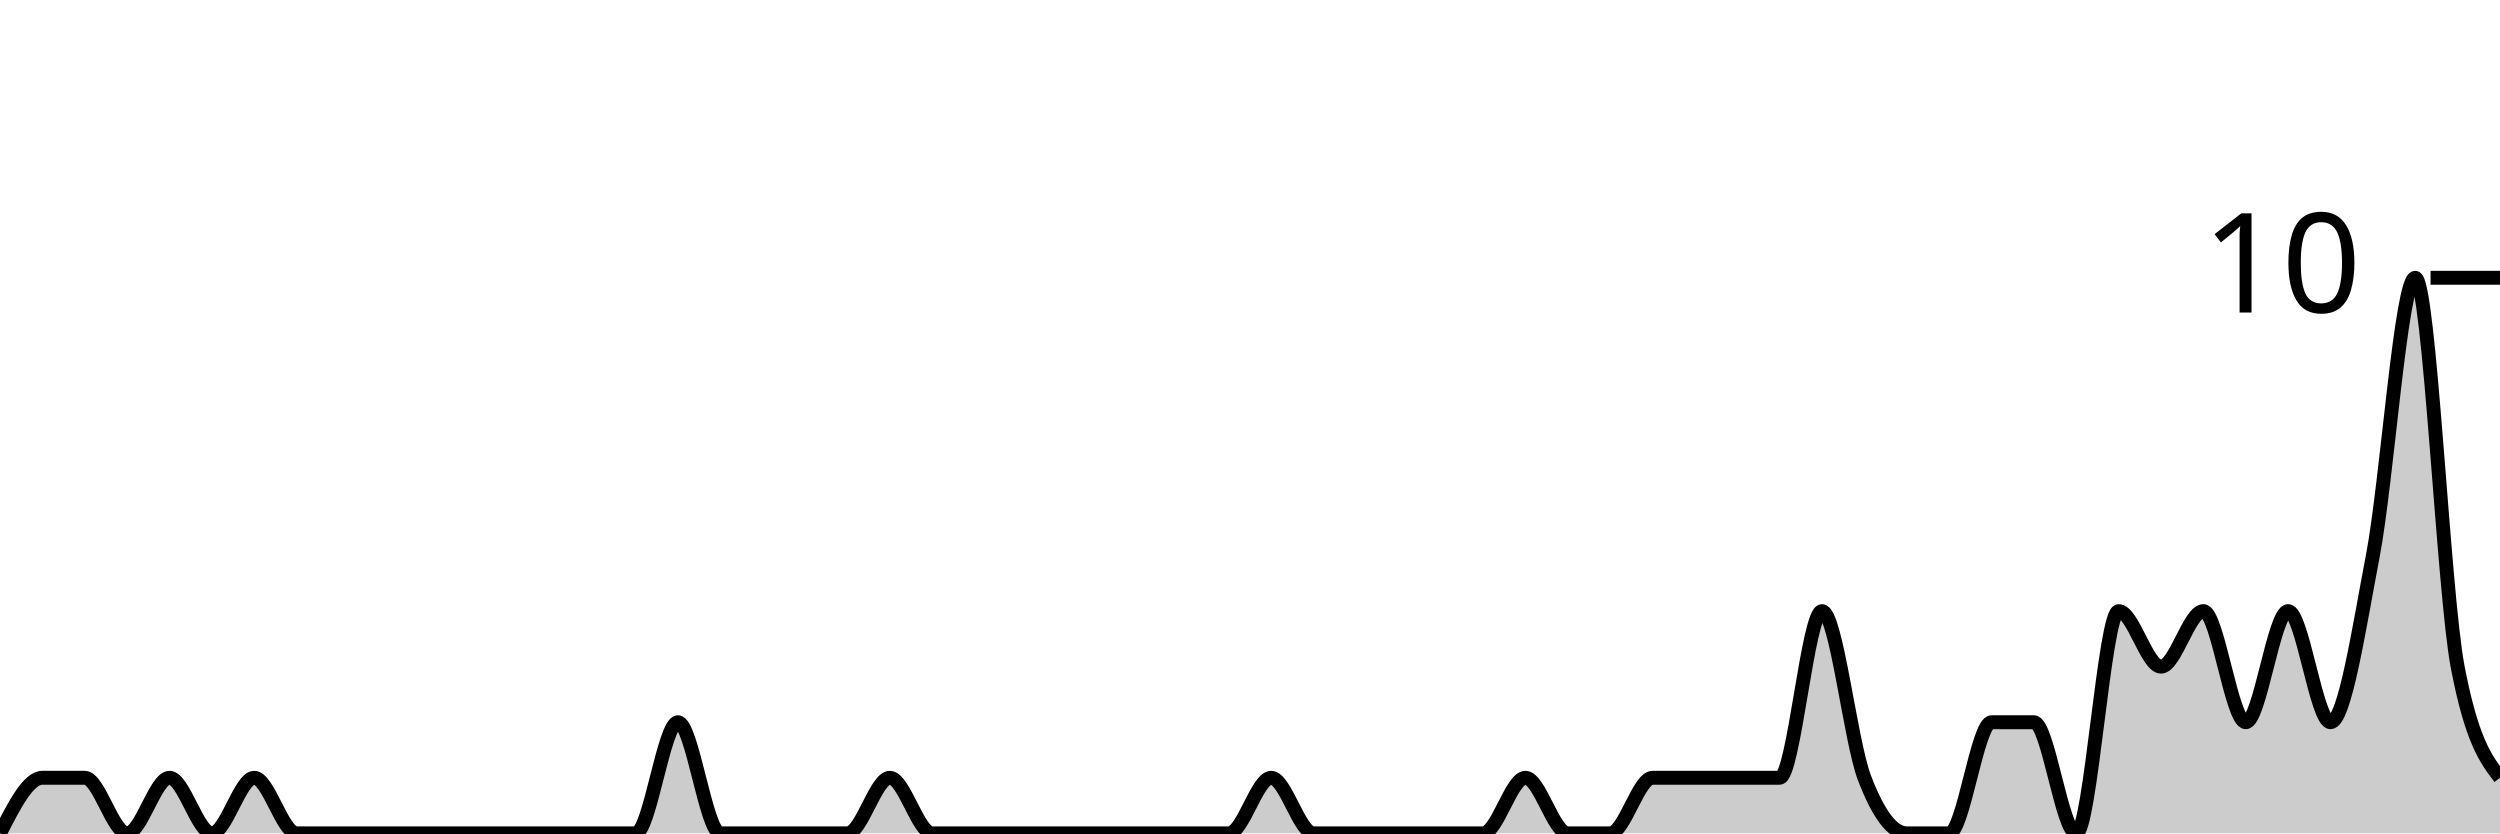
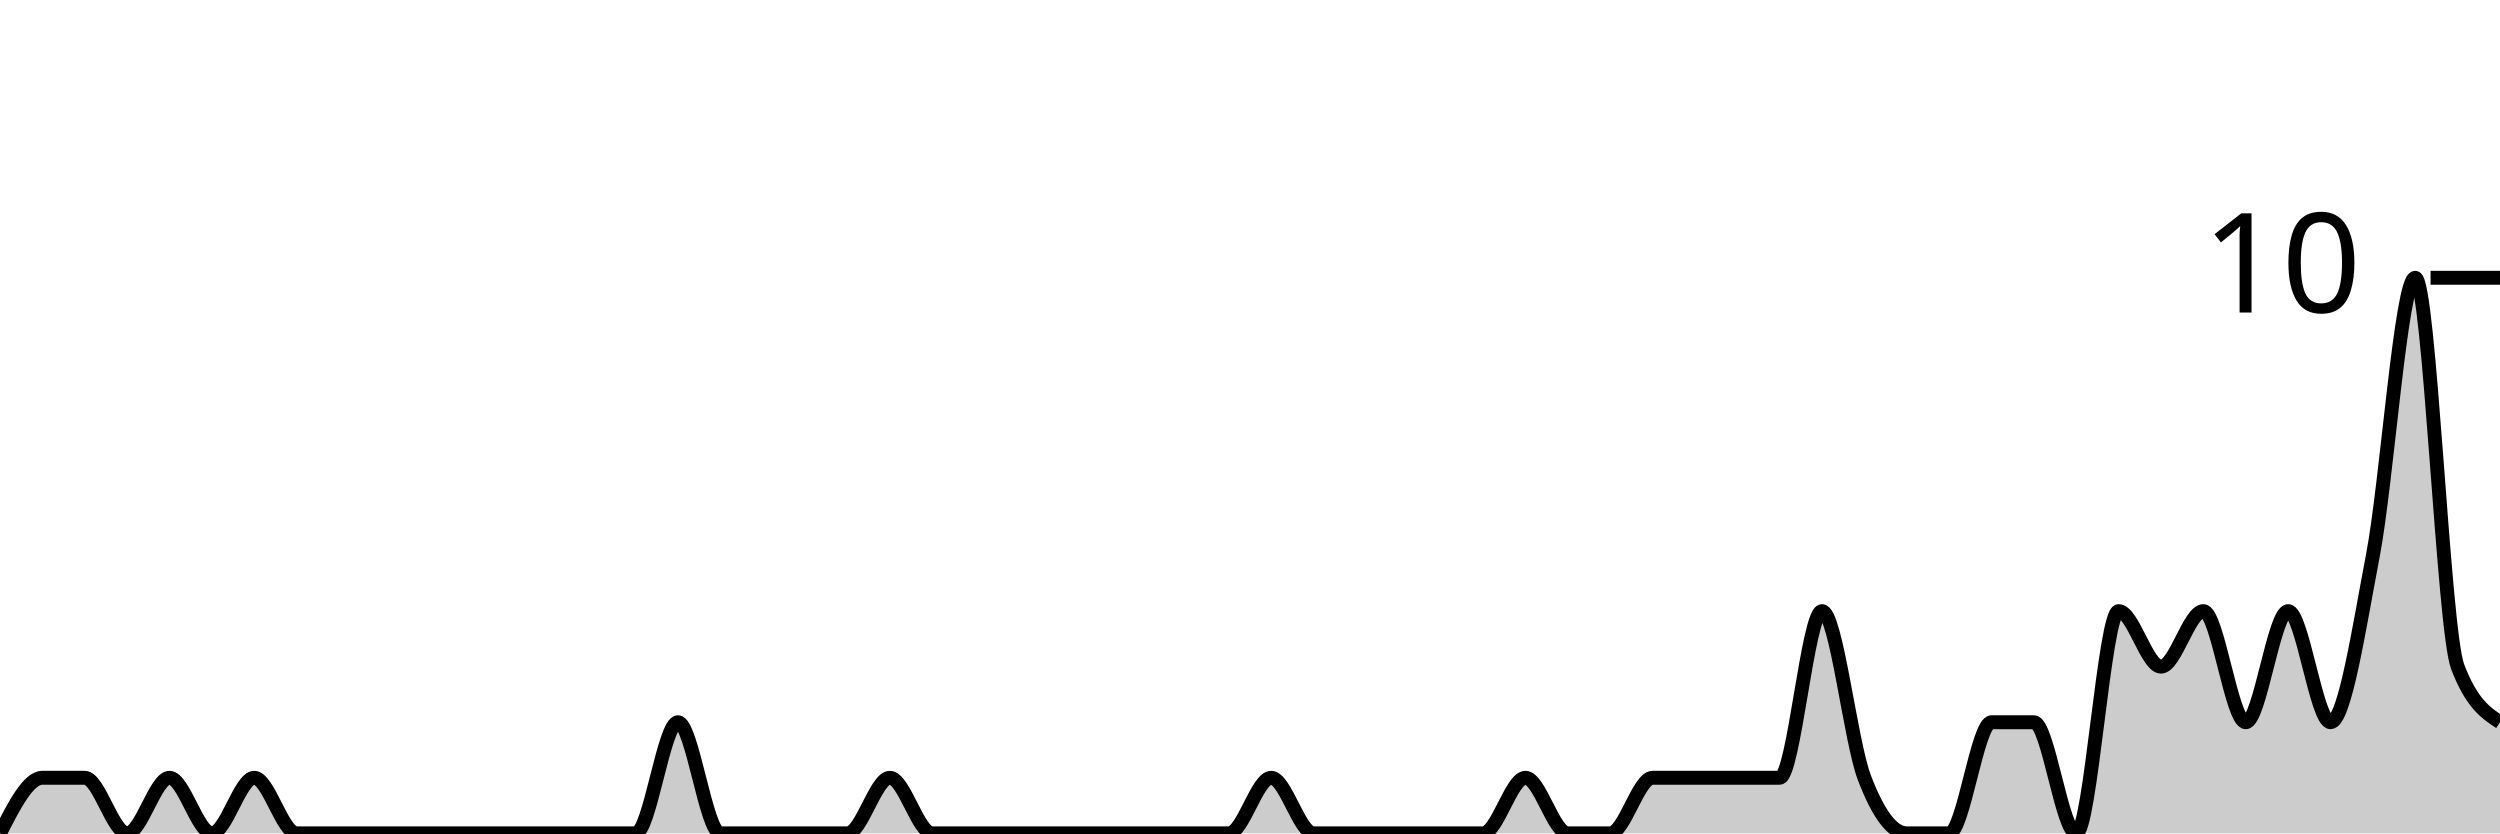
<svg xmlns="http://www.w3.org/2000/svg" viewBox="0 0 180 60">
  <g transform="translate(0,20)">
-     <path class="area" fill="rgba(0, 0, 0, 0.2)" d="M0,40C1.017,38,2.034,36,3.051,36C4.068,36,5.085,36,6.102,36C7.119,36,8.136,40,9.153,40C10.169,40,11.186,36,12.203,36C13.22,36,14.237,40,15.254,40C16.271,40,17.288,36,18.305,36C19.322,36,20.339,40,21.356,40C22.373,40,23.39,40,24.407,40C25.424,40,26.441,40,27.458,40C28.475,40,29.492,40,30.508,40C31.525,40,32.542,40,33.559,40C34.576,40,35.593,40,36.61,40C37.627,40,38.644,40,39.661,40C40.678,40,41.695,40,42.712,40C43.729,40,44.746,40,45.763,40C46.78,40,47.797,32,48.814,32C49.831,32,50.847,40,51.864,40C52.881,40,53.898,40,54.915,40C55.932,40,56.949,40,57.966,40C58.983,40,60,40,61.017,40C62.034,40,63.051,36,64.068,36C65.085,36,66.102,40,67.119,40C68.136,40,69.153,40,70.169,40C71.186,40,72.203,40,73.22,40C74.237,40,75.254,40,76.271,40C77.288,40,78.305,40,79.322,40C80.339,40,81.356,40,82.373,40C83.39,40,84.407,40,85.424,40C86.441,40,87.458,40,88.475,40C89.492,40,90.508,36,91.525,36C92.542,36,93.559,40,94.576,40C95.593,40,96.61,40,97.627,40C98.644,40,99.661,40,100.678,40C101.695,40,102.712,40,103.729,40C104.746,40,105.763,40,106.78,40C107.797,40,108.814,36,109.831,36C110.847,36,111.864,40,112.881,40C113.898,40,114.915,40,115.932,40C116.949,40,117.966,36,118.983,36C120,36,121.017,36,122.034,36C123.051,36,124.068,36,125.085,36C126.102,36,127.119,36,128.136,36C129.153,36,130.169,24,131.186,24C132.203,24,133.22,33.333,134.237,36C135.254,38.667,136.271,40,137.288,40C138.305,40,139.322,40,140.339,40C141.356,40,142.373,32,143.39,32C144.407,32,145.424,32,146.441,32C147.458,32,148.475,40,149.492,40C150.508,40,151.525,24,152.542,24C153.559,24,154.576,28,155.593,28C156.61,28,157.627,24,158.644,24C159.661,24,160.678,32,161.695,32C162.712,32,163.729,24,164.746,24C165.763,24,166.78,32,167.797,32C168.814,32,169.831,25.333,170.847,20C171.864,14.667,172.881,0,173.898,0C174.915,0,175.932,22.667,176.949,28C177.966,33.333,178.983,34.667,180,36L180,40C178.983,40,177.966,40,176.949,40C175.932,40,174.915,40,173.898,40C172.881,40,171.864,40,170.847,40C169.831,40,168.814,40,167.797,40C166.78,40,165.763,40,164.746,40C163.729,40,162.712,40,161.695,40C160.678,40,159.661,40,158.644,40C157.627,40,156.61,40,155.593,40C154.576,40,153.559,40,152.542,40C151.525,40,150.508,40,149.492,40C148.475,40,147.458,40,146.441,40C145.424,40,144.407,40,143.39,40C142.373,40,141.356,40,140.339,40C139.322,40,138.305,40,137.288,40C136.271,40,135.254,40,134.237,40C133.22,40,132.203,40,131.186,40C130.169,40,129.153,40,128.136,40C127.119,40,126.102,40,125.085,40C124.068,40,123.051,40,122.034,40C121.017,40,120,40,118.983,40C117.966,40,116.949,40,115.932,40C114.915,40,113.898,40,112.881,40C111.864,40,110.847,40,109.831,40C108.814,40,107.797,40,106.78,40C105.763,40,104.746,40,103.729,40C102.712,40,101.695,40,100.678,40C99.661,40,98.644,40,97.627,40C96.61,40,95.593,40,94.576,40C93.559,40,92.542,40,91.525,40C90.508,40,89.492,40,88.475,40C87.458,40,86.441,40,85.424,40C84.407,40,83.39,40,82.373,40C81.356,40,80.339,40,79.322,40C78.305,40,77.288,40,76.271,40C75.254,40,74.237,40,73.22,40C72.203,40,71.186,40,70.169,40C69.153,40,68.136,40,67.119,40C66.102,40,65.085,40,64.068,40C63.051,40,62.034,40,61.017,40C60,40,58.983,40,57.966,40C56.949,40,55.932,40,54.915,40C53.898,40,52.881,40,51.864,40C50.847,40,49.831,40,48.814,40C47.797,40,46.78,40,45.763,40C44.746,40,43.729,40,42.712,40C41.695,40,40.678,40,39.661,40C38.644,40,37.627,40,36.61,40C35.593,40,34.576,40,33.559,40C32.542,40,31.525,40,30.508,40C29.492,40,28.475,40,27.458,40C26.441,40,25.424,40,24.407,40C23.39,40,22.373,40,21.356,40C20.339,40,19.322,40,18.305,40C17.288,40,16.271,40,15.254,40C14.237,40,13.22,40,12.203,40C11.186,40,10.169,40,9.153,40C8.136,40,7.119,40,6.102,40C5.085,40,4.068,40,3.051,40C2.034,40,1.017,40,0,40Z" />
-     <path class="line" stroke="black" fill="none" d="M0,40C1.017,38,2.034,36,3.051,36C4.068,36,5.085,36,6.102,36C7.119,36,8.136,40,9.153,40C10.169,40,11.186,36,12.203,36C13.22,36,14.237,40,15.254,40C16.271,40,17.288,36,18.305,36C19.322,36,20.339,40,21.356,40C22.373,40,23.39,40,24.407,40C25.424,40,26.441,40,27.458,40C28.475,40,29.492,40,30.508,40C31.525,40,32.542,40,33.559,40C34.576,40,35.593,40,36.61,40C37.627,40,38.644,40,39.661,40C40.678,40,41.695,40,42.712,40C43.729,40,44.746,40,45.763,40C46.78,40,47.797,32,48.814,32C49.831,32,50.847,40,51.864,40C52.881,40,53.898,40,54.915,40C55.932,40,56.949,40,57.966,40C58.983,40,60,40,61.017,40C62.034,40,63.051,36,64.068,36C65.085,36,66.102,40,67.119,40C68.136,40,69.153,40,70.169,40C71.186,40,72.203,40,73.22,40C74.237,40,75.254,40,76.271,40C77.288,40,78.305,40,79.322,40C80.339,40,81.356,40,82.373,40C83.39,40,84.407,40,85.424,40C86.441,40,87.458,40,88.475,40C89.492,40,90.508,36,91.525,36C92.542,36,93.559,40,94.576,40C95.593,40,96.61,40,97.627,40C98.644,40,99.661,40,100.678,40C101.695,40,102.712,40,103.729,40C104.746,40,105.763,40,106.78,40C107.797,40,108.814,36,109.831,36C110.847,36,111.864,40,112.881,40C113.898,40,114.915,40,115.932,40C116.949,40,117.966,36,118.983,36C120,36,121.017,36,122.034,36C123.051,36,124.068,36,125.085,36C126.102,36,127.119,36,128.136,36C129.153,36,130.169,24,131.186,24C132.203,24,133.22,33.333,134.237,36C135.254,38.667,136.271,40,137.288,40C138.305,40,139.322,40,140.339,40C141.356,40,142.373,32,143.39,32C144.407,32,145.424,32,146.441,32C147.458,32,148.475,40,149.492,40C150.508,40,151.525,24,152.542,24C153.559,24,154.576,28,155.593,28C156.61,28,157.627,24,158.644,24C159.661,24,160.678,32,161.695,32C162.712,32,163.729,24,164.746,24C165.763,24,166.78,32,167.797,32C168.814,32,169.831,25.333,170.847,20C171.864,14.667,172.881,0,173.898,0C174.915,0,175.932,22.667,176.949,28C177.966,33.333,178.983,34.667,180,36" />
+     <path class="area" fill="rgba(0, 0, 0, 0.2)" d="M0,40C1.017,38,2.034,36,3.051,36C4.068,36,5.085,36,6.102,36C7.119,36,8.136,40,9.153,40C10.169,40,11.186,36,12.203,36C13.22,36,14.237,40,15.254,40C16.271,40,17.288,36,18.305,36C19.322,36,20.339,40,21.356,40C22.373,40,23.39,40,24.407,40C25.424,40,26.441,40,27.458,40C28.475,40,29.492,40,30.508,40C31.525,40,32.542,40,33.559,40C34.576,40,35.593,40,36.61,40C37.627,40,38.644,40,39.661,40C40.678,40,41.695,40,42.712,40C43.729,40,44.746,40,45.763,40C46.78,40,47.797,32,48.814,32C49.831,32,50.847,40,51.864,40C52.881,40,53.898,40,54.915,40C55.932,40,56.949,40,57.966,40C58.983,40,60,40,61.017,40C62.034,40,63.051,36,64.068,36C65.085,36,66.102,40,67.119,40C68.136,40,69.153,40,70.169,40C71.186,40,72.203,40,73.22,40C74.237,40,75.254,40,76.271,40C77.288,40,78.305,40,79.322,40C80.339,40,81.356,40,82.373,40C83.39,40,84.407,40,85.424,40C86.441,40,87.458,40,88.475,40C89.492,40,90.508,36,91.525,36C92.542,36,93.559,40,94.576,40C95.593,40,96.61,40,97.627,40C98.644,40,99.661,40,100.678,40C101.695,40,102.712,40,103.729,40C104.746,40,105.763,40,106.78,40C107.797,40,108.814,36,109.831,36C110.847,36,111.864,40,112.881,40C113.898,40,114.915,40,115.932,40C116.949,40,117.966,36,118.983,36C120,36,121.017,36,122.034,36C123.051,36,124.068,36,125.085,36C126.102,36,127.119,36,128.136,36C129.153,36,130.169,24,131.186,24C132.203,24,133.22,33.333,134.237,36C135.254,38.667,136.271,40,137.288,40C138.305,40,139.322,40,140.339,40C141.356,40,142.373,32,143.39,32C144.407,32,145.424,32,146.441,32C147.458,32,148.475,40,149.492,40C150.508,40,151.525,24,152.542,24C153.559,24,154.576,28,155.593,28C156.61,28,157.627,24,158.644,24C159.661,24,160.678,32,161.695,32C162.712,32,163.729,24,164.746,24C165.763,24,166.78,32,167.797,32C168.814,32,169.831,25.333,170.847,20C171.864,14.667,172.881,0,173.898,0C174.915,0,175.932,25.333,176.949,28C177.966,30.667,178.983,31.333,180,32L180,40C178.983,40,177.966,40,176.949,40C175.932,40,174.915,40,173.898,40C172.881,40,171.864,40,170.847,40C169.831,40,168.814,40,167.797,40C166.78,40,165.763,40,164.746,40C163.729,40,162.712,40,161.695,40C160.678,40,159.661,40,158.644,40C157.627,40,156.61,40,155.593,40C154.576,40,153.559,40,152.542,40C151.525,40,150.508,40,149.492,40C148.475,40,147.458,40,146.441,40C145.424,40,144.407,40,143.39,40C142.373,40,141.356,40,140.339,40C139.322,40,138.305,40,137.288,40C136.271,40,135.254,40,134.237,40C133.22,40,132.203,40,131.186,40C130.169,40,129.153,40,128.136,40C127.119,40,126.102,40,125.085,40C124.068,40,123.051,40,122.034,40C121.017,40,120,40,118.983,40C117.966,40,116.949,40,115.932,40C114.915,40,113.898,40,112.881,40C111.864,40,110.847,40,109.831,40C108.814,40,107.797,40,106.78,40C105.763,40,104.746,40,103.729,40C102.712,40,101.695,40,100.678,40C99.661,40,98.644,40,97.627,40C96.61,40,95.593,40,94.576,40C93.559,40,92.542,40,91.525,40C90.508,40,89.492,40,88.475,40C87.458,40,86.441,40,85.424,40C84.407,40,83.39,40,82.373,40C81.356,40,80.339,40,79.322,40C78.305,40,77.288,40,76.271,40C75.254,40,74.237,40,73.22,40C72.203,40,71.186,40,70.169,40C69.153,40,68.136,40,67.119,40C66.102,40,65.085,40,64.068,40C63.051,40,62.034,40,61.017,40C60,40,58.983,40,57.966,40C56.949,40,55.932,40,54.915,40C53.898,40,52.881,40,51.864,40C50.847,40,49.831,40,48.814,40C47.797,40,46.78,40,45.763,40C44.746,40,43.729,40,42.712,40C41.695,40,40.678,40,39.661,40C38.644,40,37.627,40,36.61,40C35.593,40,34.576,40,33.559,40C32.542,40,31.525,40,30.508,40C29.492,40,28.475,40,27.458,40C26.441,40,25.424,40,24.407,40C23.39,40,22.373,40,21.356,40C20.339,40,19.322,40,18.305,40C17.288,40,16.271,40,15.254,40C14.237,40,13.22,40,12.203,40C11.186,40,10.169,40,9.153,40C8.136,40,7.119,40,6.102,40C5.085,40,4.068,40,3.051,40C2.034,40,1.017,40,0,40Z" />
+     <path class="line" stroke="black" fill="none" d="M0,40C1.017,38,2.034,36,3.051,36C4.068,36,5.085,36,6.102,36C7.119,36,8.136,40,9.153,40C10.169,40,11.186,36,12.203,36C13.22,36,14.237,40,15.254,40C16.271,40,17.288,36,18.305,36C19.322,36,20.339,40,21.356,40C22.373,40,23.39,40,24.407,40C25.424,40,26.441,40,27.458,40C28.475,40,29.492,40,30.508,40C31.525,40,32.542,40,33.559,40C34.576,40,35.593,40,36.61,40C37.627,40,38.644,40,39.661,40C40.678,40,41.695,40,42.712,40C43.729,40,44.746,40,45.763,40C46.78,40,47.797,32,48.814,32C49.831,32,50.847,40,51.864,40C52.881,40,53.898,40,54.915,40C55.932,40,56.949,40,57.966,40C58.983,40,60,40,61.017,40C62.034,40,63.051,36,64.068,36C65.085,36,66.102,40,67.119,40C68.136,40,69.153,40,70.169,40C71.186,40,72.203,40,73.22,40C74.237,40,75.254,40,76.271,40C77.288,40,78.305,40,79.322,40C80.339,40,81.356,40,82.373,40C83.39,40,84.407,40,85.424,40C86.441,40,87.458,40,88.475,40C89.492,40,90.508,36,91.525,36C92.542,36,93.559,40,94.576,40C95.593,40,96.61,40,97.627,40C98.644,40,99.661,40,100.678,40C101.695,40,102.712,40,103.729,40C104.746,40,105.763,40,106.78,40C107.797,40,108.814,36,109.831,36C110.847,36,111.864,40,112.881,40C113.898,40,114.915,40,115.932,40C116.949,40,117.966,36,118.983,36C120,36,121.017,36,122.034,36C123.051,36,124.068,36,125.085,36C126.102,36,127.119,36,128.136,36C129.153,36,130.169,24,131.186,24C132.203,24,133.22,33.333,134.237,36C135.254,38.667,136.271,40,137.288,40C138.305,40,139.322,40,140.339,40C141.356,40,142.373,32,143.39,32C144.407,32,145.424,32,146.441,32C147.458,32,148.475,40,149.492,40C150.508,40,151.525,24,152.542,24C153.559,24,154.576,28,155.593,28C156.61,28,157.627,24,158.644,24C159.661,24,160.678,32,161.695,32C162.712,32,163.729,24,164.746,24C165.763,24,166.78,32,167.797,32C168.814,32,169.831,25.333,170.847,20C171.864,14.667,172.881,0,173.898,0C174.915,0,175.932,25.333,176.949,28C177.966,30.667,178.983,31.333,180,32" />
    <path class="axis-ceiling" stroke-width="1" stroke="black" fill="none" d="M175,0L180,0" />
    <text class="axis-ceiling-label" font-family="sans-serif" text-anchor="end" font-size="10px" x="170" y="2.5">10</text>
  </g>
</svg>
